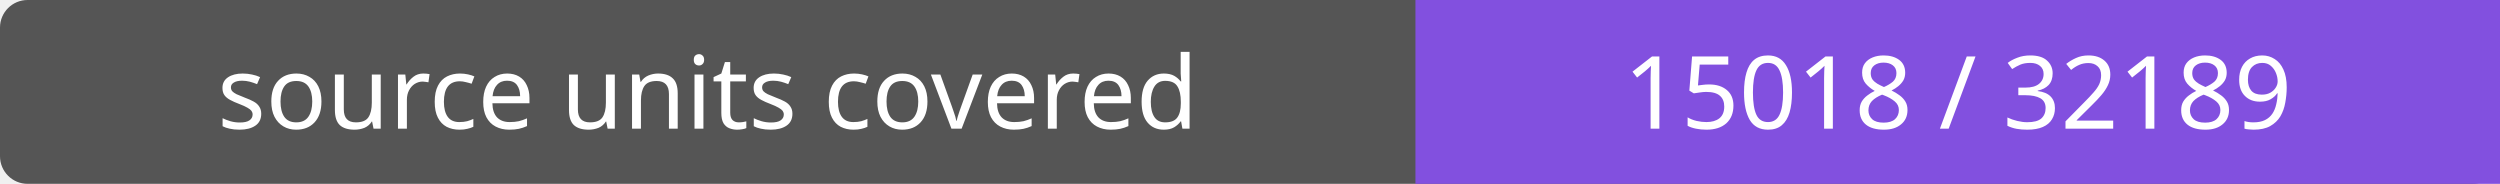
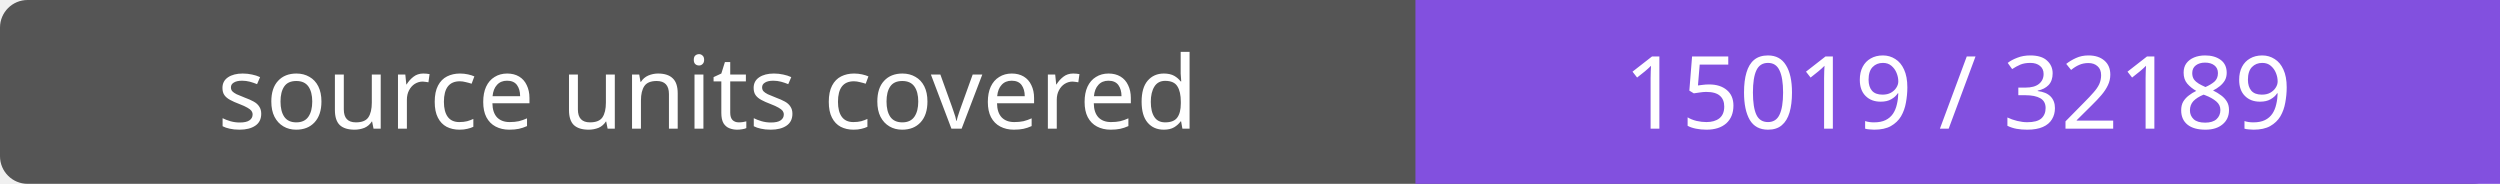
- <svg xmlns="http://www.w3.org/2000/svg" width="272" height="20" role="img" aria-label="source units covered: 15018 / 32189">
+ <svg xmlns="http://www.w3.org/2000/svg" width="272" height="20" role="img" aria-label="source units covered: 15019 / 32189">
  <rect width="272" height="20" rx="3" fill="#555" />
  <path fill="#8250df" d="M154 0h118v20H154z" />
  <g fill="#fff" text-anchor="middle" font-family="Verdana,sans-serif" font-size="11">
    <text x="77.0" y="14">source units covered</text>
-     <text x="213.0" y="14">15018 / 32189</text>
+     <text x="213.0" y="14">15019 / 32189</text>
  </g>
</svg>
